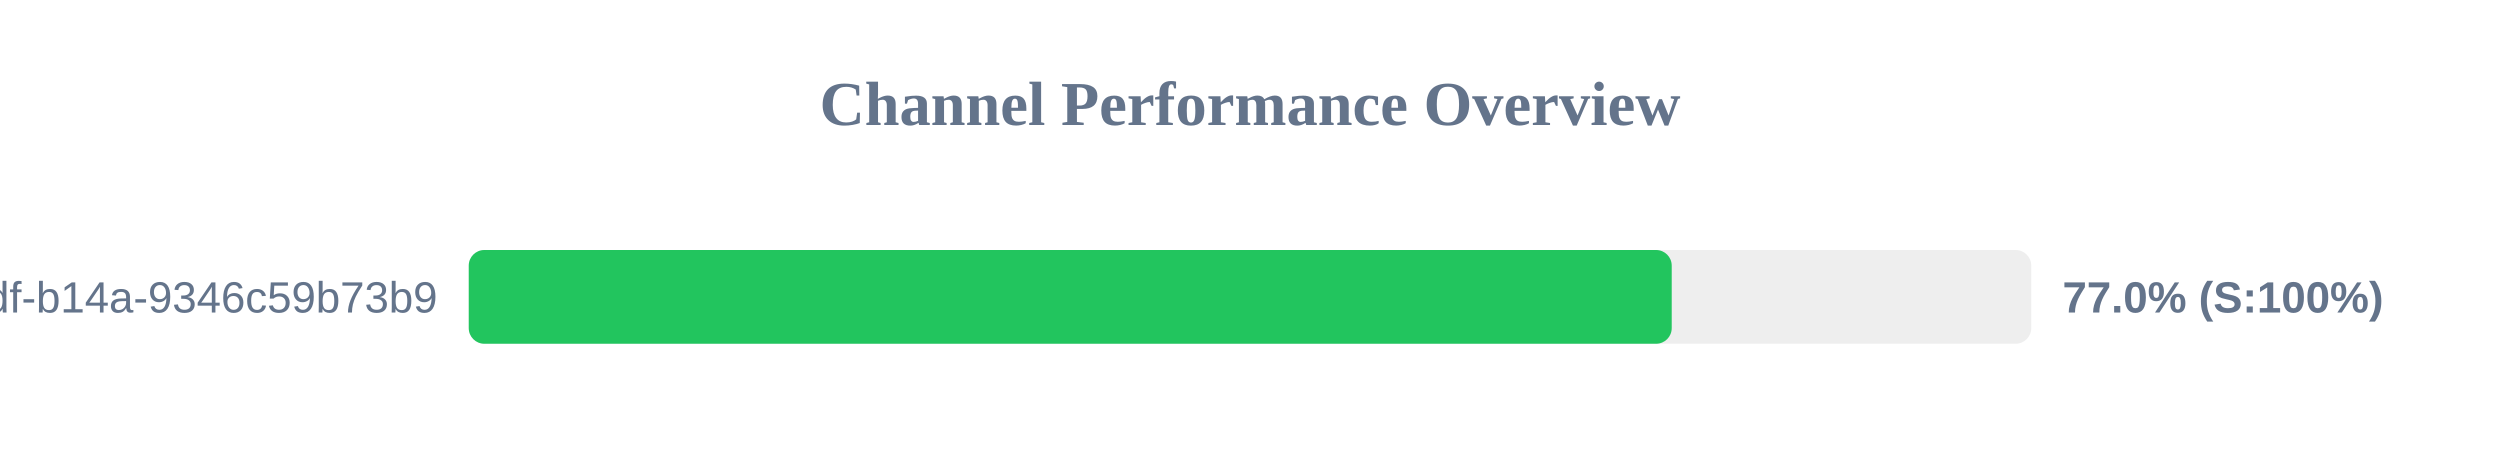
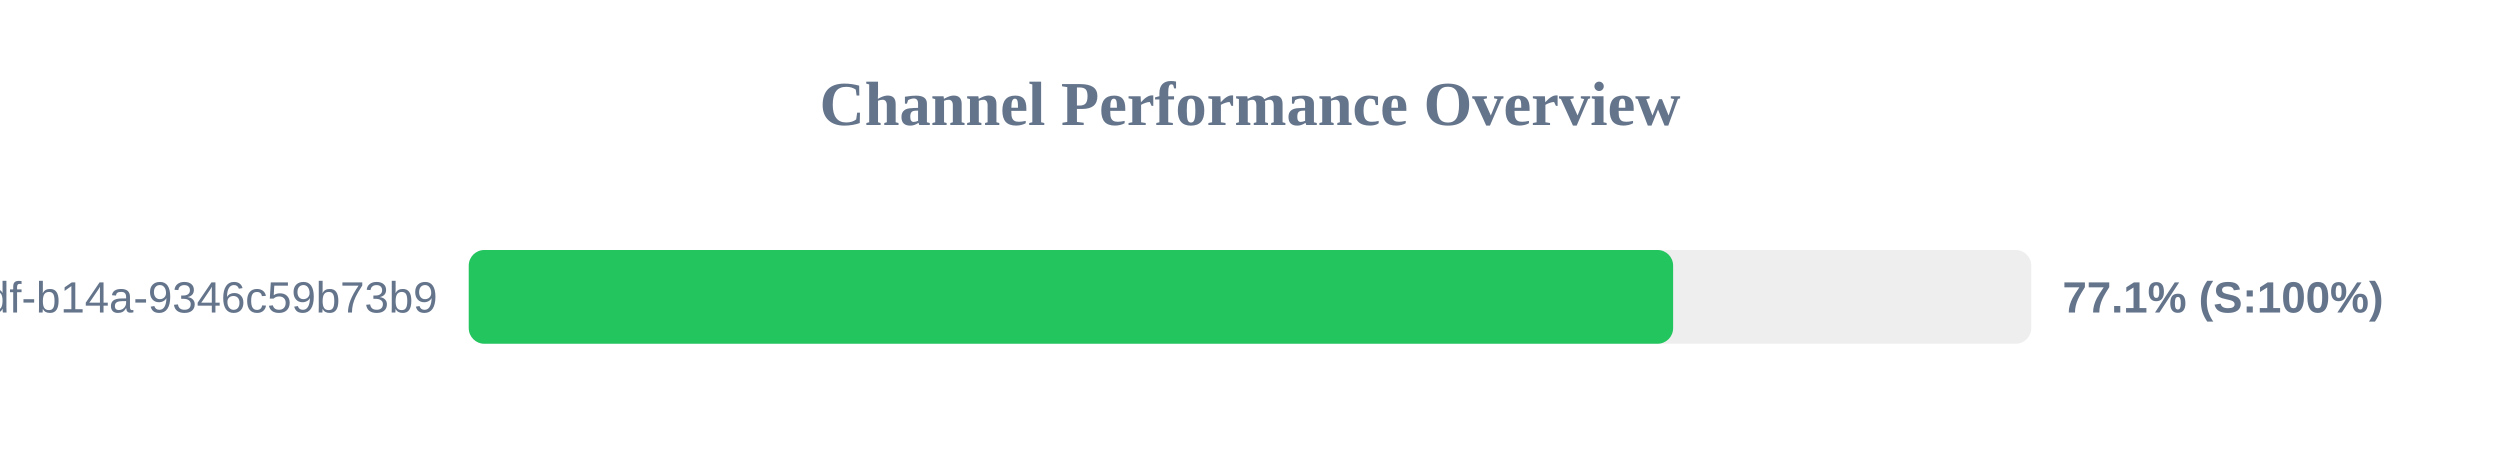
<svg xmlns="http://www.w3.org/2000/svg" width="800" height="150" version="1.1">
  <style>
        .row { font: 14px Arial; fill: #64748b; }
        .score { font: bold 14px Arial; fill: #64748b; }
    </style>
  <text x="400" y="40" text-anchor="middle" font-size="20px" font-weight="bold" fill="#64748b">Channel Performance Overview</text>
  <rect x="150" y="80" width="500" height="30" fill="#eee" rx="5" />
-   <rect x="150" y="80" width="384.95" height="30" fill="#22c55e" rx="5" />
+   <rect x="150" y="80" width="385.4" height="30" fill="#22c55e" rx="5" />
  <text x="140" y="100" text-anchor="end" class="row">?uuid=55ca7a9e-cf90-49df-b14a-9346c59b73b9</text>
-   <text x="660" y="100" text-anchor="start" class="score">77.0% (S:100%)</text>
+   <text x="660" y="100" text-anchor="start" class="score">77.1% (S:100%)</text>
</svg>
